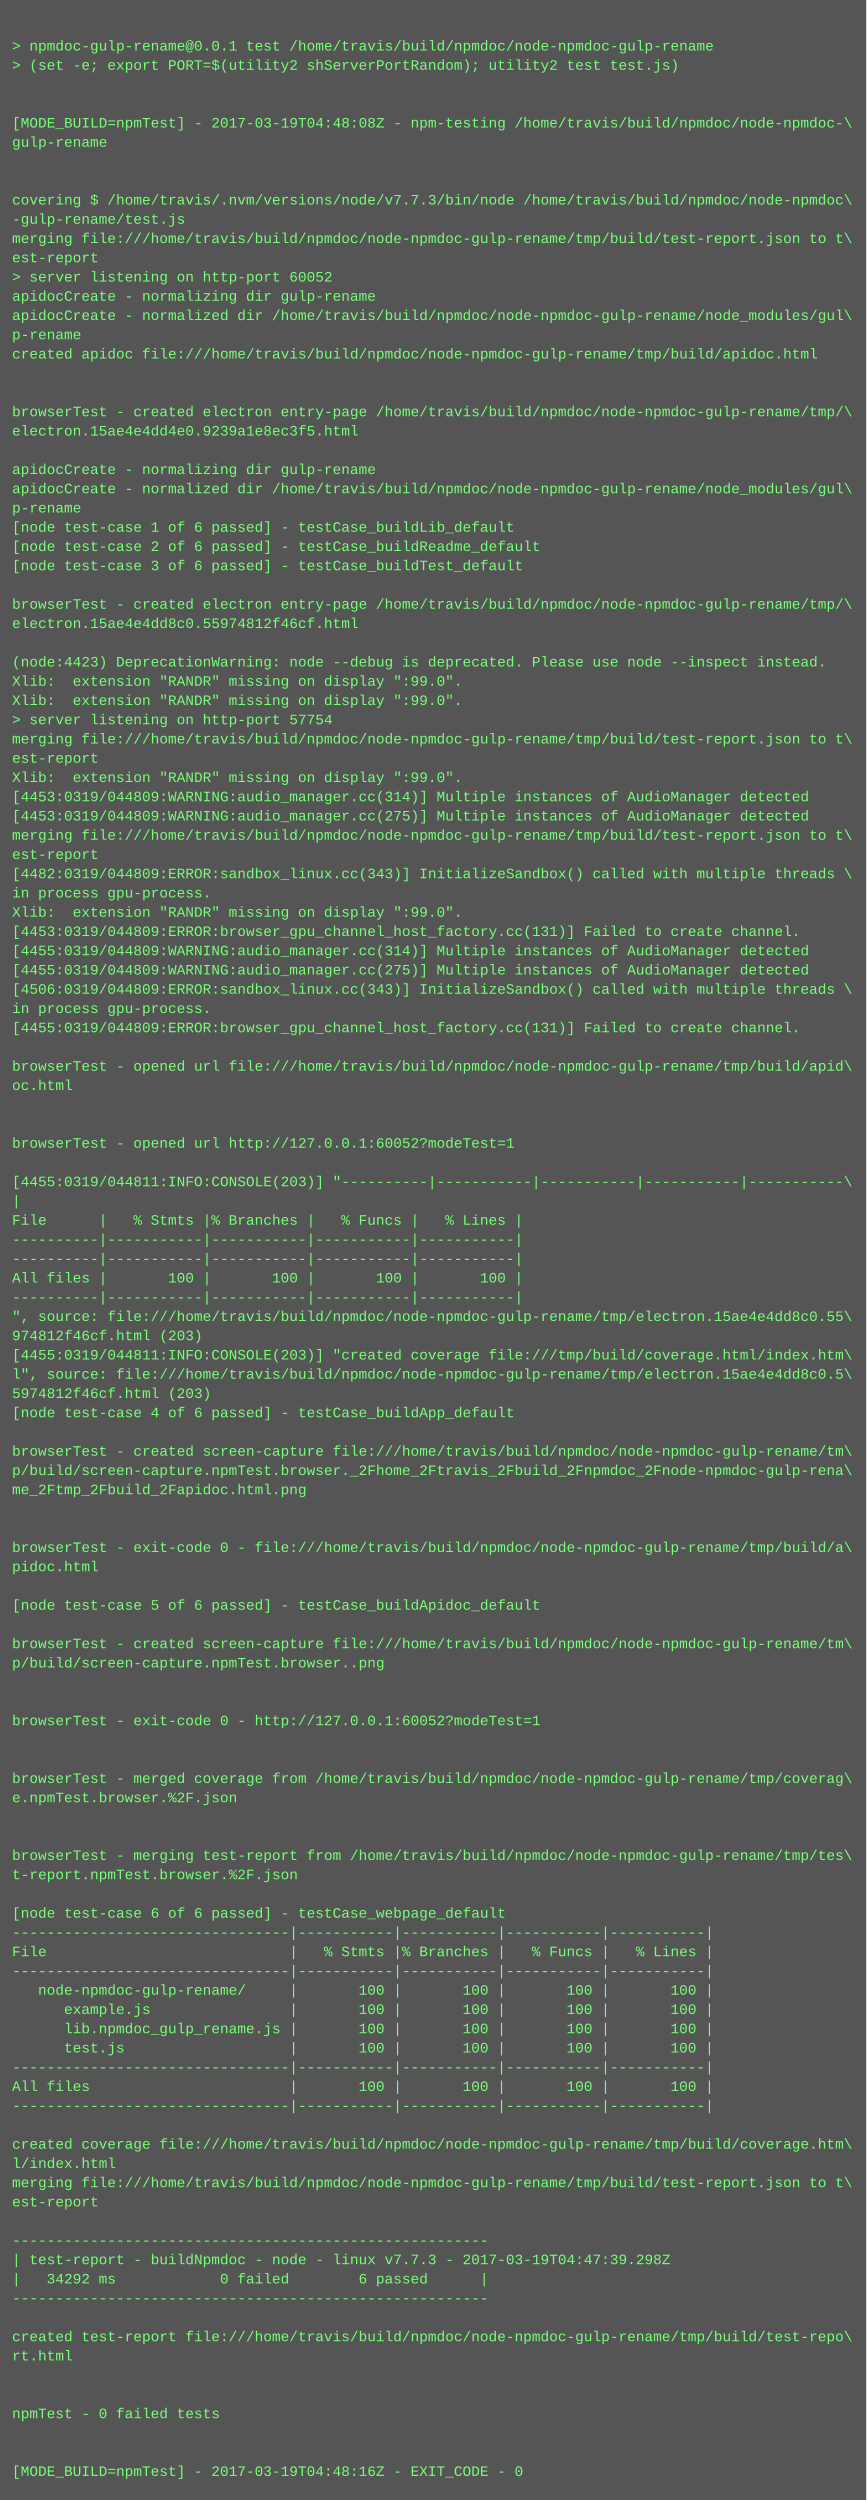
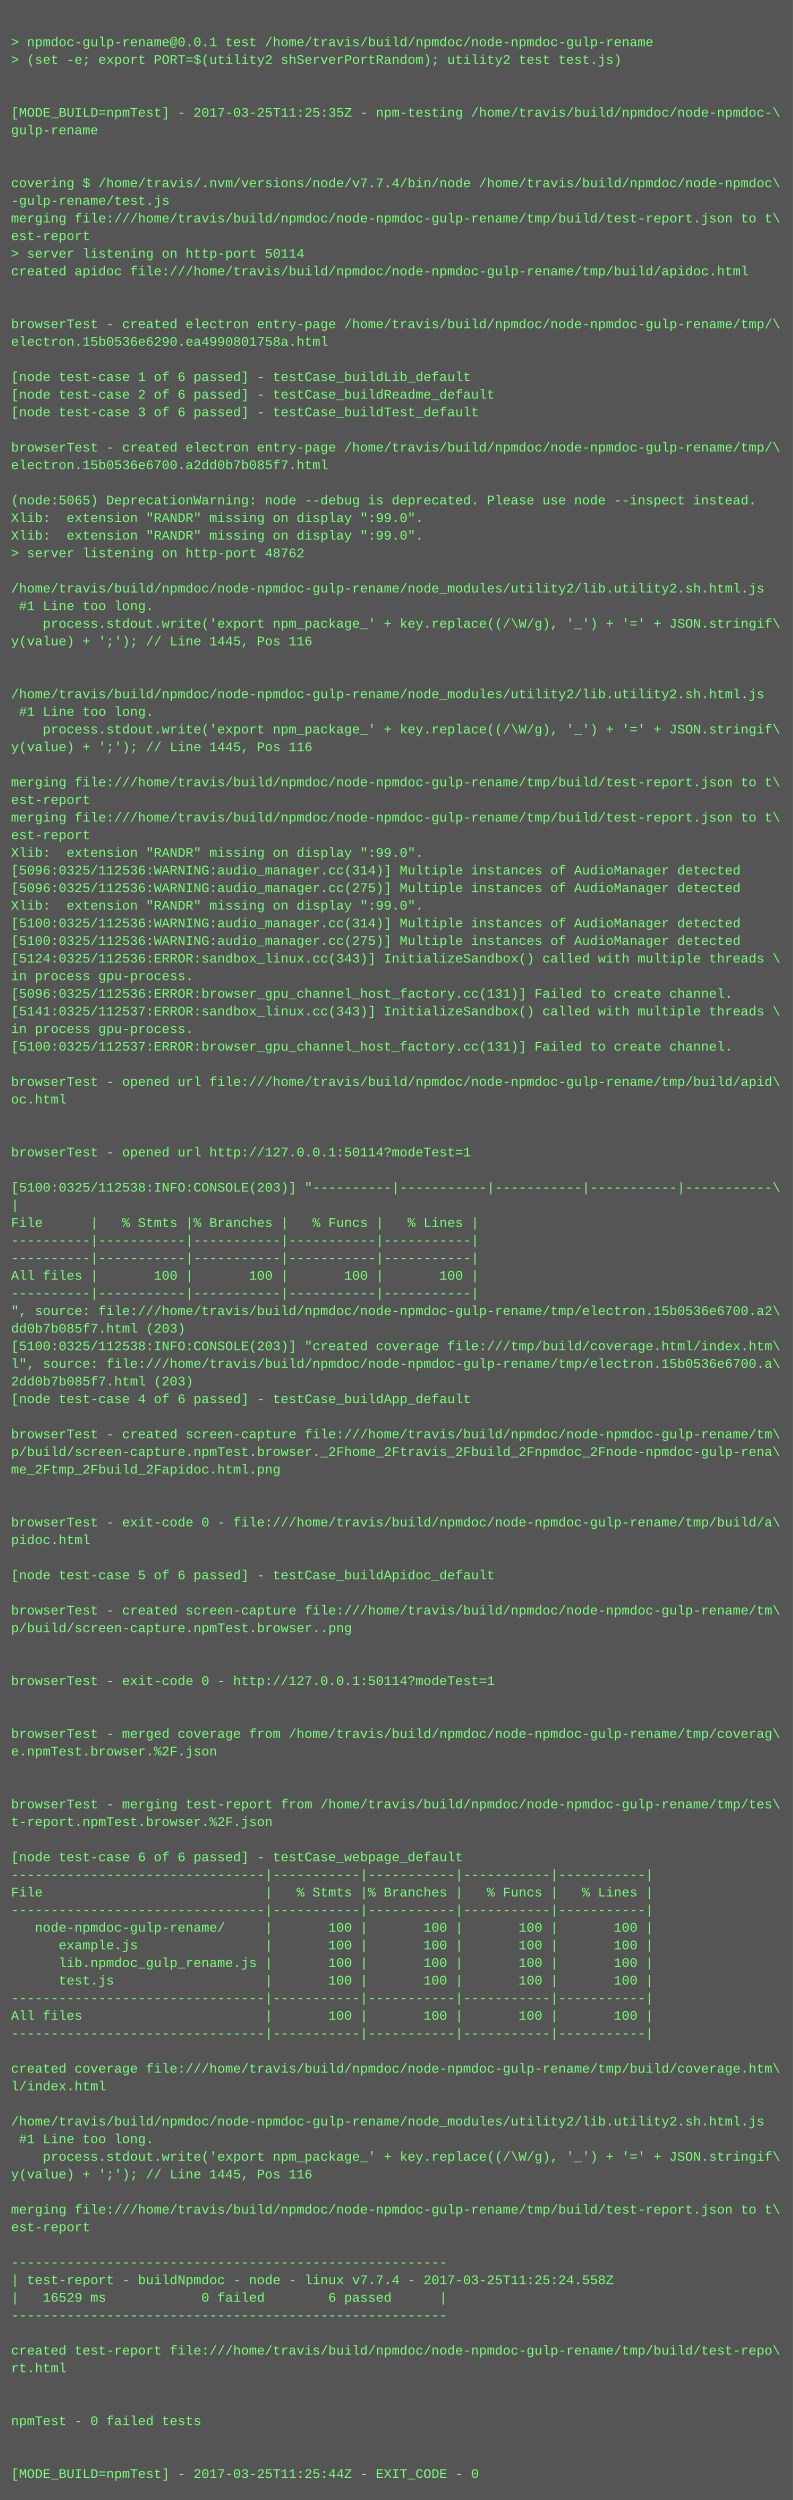
- <svg xmlns="http://www.w3.org/2000/svg" height="2078" width="720">
-   <rect height="2078" fill="#555" width="720" />
+ <svg xmlns="http://www.w3.org/2000/svg" height="2270" width="720">
+   <rect height="2270" fill="#555" width="720" />
  <text fill="#7f7" font-family="Courier New" font-size="12" xml:space="preserve">
    <tspan x="10" y="26" />
    <tspan x="10" y="42">&gt; npmdoc-gulp-rename@0.0.1 test /home/travis/build/npmdoc/node-npmdoc-gulp-rename</tspan>
    <tspan x="10" y="58">&gt; (set -e; export PORT=$(utility2 shServerPortRandom); utility2 test test.js)</tspan>
    <tspan x="10" y="74" />
    <tspan x="10" y="90" />
-     <tspan x="10" y="106">[MODE_BUILD=npmTest] - 2017-03-19T04:48:08Z - npm-testing /home/travis/build/npmdoc/node-npmdoc-\</tspan>
+     <tspan x="10" y="106">[MODE_BUILD=npmTest] - 2017-03-25T11:25:35Z - npm-testing /home/travis/build/npmdoc/node-npmdoc-\</tspan>
    <tspan x="10" y="122">gulp-rename</tspan>
    <tspan x="10" y="138" />
    <tspan x="10" y="154" />
-     <tspan x="10" y="170">covering $ /home/travis/.nvm/versions/node/v7.7.3/bin/node /home/travis/build/npmdoc/node-npmdoc\</tspan>
+     <tspan x="10" y="170">covering $ /home/travis/.nvm/versions/node/v7.7.4/bin/node /home/travis/build/npmdoc/node-npmdoc\</tspan>
    <tspan x="10" y="186">-gulp-rename/test.js</tspan>
    <tspan x="10" y="202">merging file:///home/travis/build/npmdoc/node-npmdoc-gulp-rename/tmp/build/test-report.json to t\</tspan>
    <tspan x="10" y="218">est-report</tspan>
-     <tspan x="10" y="234">&gt; server listening on http-port 60052</tspan>
-     <tspan x="10" y="250">apidocCreate - normalizing dir gulp-rename</tspan>
-     <tspan x="10" y="266">apidocCreate - normalized dir /home/travis/build/npmdoc/node-npmdoc-gulp-rename/node_modules/gul\</tspan>
-     <tspan x="10" y="282">p-rename</tspan>
-     <tspan x="10" y="298">created apidoc file:///home/travis/build/npmdoc/node-npmdoc-gulp-rename/tmp/build/apidoc.html</tspan>
-     <tspan x="10" y="314" />
+     <tspan x="10" y="234">&gt; server listening on http-port 50114</tspan>
+     <tspan x="10" y="250">created apidoc file:///home/travis/build/npmdoc/node-npmdoc-gulp-rename/tmp/build/apidoc.html</tspan>
+     <tspan x="10" y="266" />
+     <tspan x="10" y="282" />
+     <tspan x="10" y="298">browserTest - created electron entry-page /home/travis/build/npmdoc/node-npmdoc-gulp-rename/tmp/\</tspan>
+     <tspan x="10" y="314">electron.15b0536e6290.ea4990801758a.html</tspan>
    <tspan x="10" y="330" />
-     <tspan x="10" y="346">browserTest - created electron entry-page /home/travis/build/npmdoc/node-npmdoc-gulp-rename/tmp/\</tspan>
-     <tspan x="10" y="362">electron.15ae4e4dd4e0.9239a1e8ec3f5.html</tspan>
-     <tspan x="10" y="378" />
-     <tspan x="10" y="394">apidocCreate - normalizing dir gulp-rename</tspan>
-     <tspan x="10" y="410">apidocCreate - normalized dir /home/travis/build/npmdoc/node-npmdoc-gulp-rename/node_modules/gul\</tspan>
-     <tspan x="10" y="426">p-rename</tspan>
-     <tspan x="10" y="442">[node test-case 1 of 6 passed] - testCase_buildLib_default</tspan>
-     <tspan x="10" y="458">[node test-case 2 of 6 passed] - testCase_buildReadme_default</tspan>
-     <tspan x="10" y="474">[node test-case 3 of 6 passed] - testCase_buildTest_default</tspan>
-     <tspan x="10" y="490" />
-     <tspan x="10" y="506">browserTest - created electron entry-page /home/travis/build/npmdoc/node-npmdoc-gulp-rename/tmp/\</tspan>
-     <tspan x="10" y="522">electron.15ae4e4dd8c0.55974812f46cf.html</tspan>
-     <tspan x="10" y="538" />
-     <tspan x="10" y="554">(node:4423) DeprecationWarning: node --debug is deprecated. Please use node --inspect instead.</tspan>
-     <tspan x="10" y="570">Xlib:  extension "RANDR" missing on display ":99.0".</tspan>
-     <tspan x="10" y="586">Xlib:  extension "RANDR" missing on display ":99.0".</tspan>
-     <tspan x="10" y="602">&gt; server listening on http-port 57754</tspan>
-     <tspan x="10" y="618">merging file:///home/travis/build/npmdoc/node-npmdoc-gulp-rename/tmp/build/test-report.json to t\</tspan>
-     <tspan x="10" y="634">est-report</tspan>
-     <tspan x="10" y="650">Xlib:  extension "RANDR" missing on display ":99.0".</tspan>
-     <tspan x="10" y="666">[4453:0319/044809:WARNING:audio_manager.cc(314)] Multiple instances of AudioManager detected</tspan>
-     <tspan x="10" y="682">[4453:0319/044809:WARNING:audio_manager.cc(275)] Multiple instances of AudioManager detected</tspan>
-     <tspan x="10" y="698">merging file:///home/travis/build/npmdoc/node-npmdoc-gulp-rename/tmp/build/test-report.json to t\</tspan>
-     <tspan x="10" y="714">est-report</tspan>
-     <tspan x="10" y="730">[4482:0319/044809:ERROR:sandbox_linux.cc(343)] InitializeSandbox() called with multiple threads \</tspan>
-     <tspan x="10" y="746">in process gpu-process. </tspan>
-     <tspan x="10" y="762">Xlib:  extension "RANDR" missing on display ":99.0".</tspan>
-     <tspan x="10" y="778">[4453:0319/044809:ERROR:browser_gpu_channel_host_factory.cc(131)] Failed to create channel.</tspan>
-     <tspan x="10" y="794">[4455:0319/044809:WARNING:audio_manager.cc(314)] Multiple instances of AudioManager detected</tspan>
-     <tspan x="10" y="810">[4455:0319/044809:WARNING:audio_manager.cc(275)] Multiple instances of AudioManager detected</tspan>
-     <tspan x="10" y="826">[4506:0319/044809:ERROR:sandbox_linux.cc(343)] InitializeSandbox() called with multiple threads \</tspan>
-     <tspan x="10" y="842">in process gpu-process. </tspan>
-     <tspan x="10" y="858">[4455:0319/044809:ERROR:browser_gpu_channel_host_factory.cc(131)] Failed to create channel.</tspan>
-     <tspan x="10" y="874" />
-     <tspan x="10" y="890">browserTest - opened url file:///home/travis/build/npmdoc/node-npmdoc-gulp-rename/tmp/build/apid\</tspan>
-     <tspan x="10" y="906">oc.html</tspan>
-     <tspan x="10" y="922" />
-     <tspan x="10" y="938" />
-     <tspan x="10" y="954">browserTest - opened url http://127.0.0.1:60052?modeTest=1</tspan>
+     <tspan x="10" y="346">[node test-case 1 of 6 passed] - testCase_buildLib_default</tspan>
+     <tspan x="10" y="362">[node test-case 2 of 6 passed] - testCase_buildReadme_default</tspan>
+     <tspan x="10" y="378">[node test-case 3 of 6 passed] - testCase_buildTest_default</tspan>
+     <tspan x="10" y="394" />
+     <tspan x="10" y="410">browserTest - created electron entry-page /home/travis/build/npmdoc/node-npmdoc-gulp-rename/tmp/\</tspan>
+     <tspan x="10" y="426">electron.15b0536e6700.a2dd0b7b085f7.html</tspan>
+     <tspan x="10" y="442" />
+     <tspan x="10" y="458">(node:5065) DeprecationWarning: node --debug is deprecated. Please use node --inspect instead.</tspan>
+     <tspan x="10" y="474">Xlib:  extension "RANDR" missing on display ":99.0".</tspan>
+     <tspan x="10" y="490">Xlib:  extension "RANDR" missing on display ":99.0".</tspan>
+     <tspan x="10" y="506">&gt; server listening on http-port 48762</tspan>
+     <tspan x="10" y="522" />
+     <tspan x="10" y="538">/home/travis/build/npmdoc/node-npmdoc-gulp-rename/node_modules/utility2/lib.utility2.sh.html.js</tspan>
+     <tspan x="10" y="554"> #1 Line too long.</tspan>
+     <tspan x="10" y="570">    process.stdout.write('export npm_package_' + key.replace((/\W/g), '_') + '=' + JSON.stringif\</tspan>
+     <tspan x="10" y="586">y(value) + ';'); // Line 1445, Pos 116</tspan>
+     <tspan x="10" y="602" />
+     <tspan x="10" y="618" />
+     <tspan x="10" y="634">/home/travis/build/npmdoc/node-npmdoc-gulp-rename/node_modules/utility2/lib.utility2.sh.html.js</tspan>
+     <tspan x="10" y="650"> #1 Line too long.</tspan>
+     <tspan x="10" y="666">    process.stdout.write('export npm_package_' + key.replace((/\W/g), '_') + '=' + JSON.stringif\</tspan>
+     <tspan x="10" y="682">y(value) + ';'); // Line 1445, Pos 116</tspan>
+     <tspan x="10" y="698" />
+     <tspan x="10" y="714">merging file:///home/travis/build/npmdoc/node-npmdoc-gulp-rename/tmp/build/test-report.json to t\</tspan>
+     <tspan x="10" y="730">est-report</tspan>
+     <tspan x="10" y="746">merging file:///home/travis/build/npmdoc/node-npmdoc-gulp-rename/tmp/build/test-report.json to t\</tspan>
+     <tspan x="10" y="762">est-report</tspan>
+     <tspan x="10" y="778">Xlib:  extension "RANDR" missing on display ":99.0".</tspan>
+     <tspan x="10" y="794">[5096:0325/112536:WARNING:audio_manager.cc(314)] Multiple instances of AudioManager detected</tspan>
+     <tspan x="10" y="810">[5096:0325/112536:WARNING:audio_manager.cc(275)] Multiple instances of AudioManager detected</tspan>
+     <tspan x="10" y="826">Xlib:  extension "RANDR" missing on display ":99.0".</tspan>
+     <tspan x="10" y="842">[5100:0325/112536:WARNING:audio_manager.cc(314)] Multiple instances of AudioManager detected</tspan>
+     <tspan x="10" y="858">[5100:0325/112536:WARNING:audio_manager.cc(275)] Multiple instances of AudioManager detected</tspan>
+     <tspan x="10" y="874">[5124:0325/112536:ERROR:sandbox_linux.cc(343)] InitializeSandbox() called with multiple threads \</tspan>
+     <tspan x="10" y="890">in process gpu-process. </tspan>
+     <tspan x="10" y="906">[5096:0325/112536:ERROR:browser_gpu_channel_host_factory.cc(131)] Failed to create channel.</tspan>
+     <tspan x="10" y="922">[5141:0325/112537:ERROR:sandbox_linux.cc(343)] InitializeSandbox() called with multiple threads \</tspan>
+     <tspan x="10" y="938">in process gpu-process. </tspan>
+     <tspan x="10" y="954">[5100:0325/112537:ERROR:browser_gpu_channel_host_factory.cc(131)] Failed to create channel.</tspan>
    <tspan x="10" y="970" />
-     <tspan x="10" y="986">[4455:0319/044811:INFO:CONSOLE(203)] "----------|-----------|-----------|-----------|-----------\</tspan>
-     <tspan x="10" y="1002">|</tspan>
-     <tspan x="10" y="1018">File      |   % Stmts |% Branches |   % Funcs |   % Lines |</tspan>
-     <tspan x="10" y="1034">----------|-----------|-----------|-----------|-----------|</tspan>
-     <tspan x="10" y="1050">----------|-----------|-----------|-----------|-----------|</tspan>
-     <tspan x="10" y="1066">All files |       100 |       100 |       100 |       100 |</tspan>
-     <tspan x="10" y="1082">----------|-----------|-----------|-----------|-----------|</tspan>
-     <tspan x="10" y="1098">", source: file:///home/travis/build/npmdoc/node-npmdoc-gulp-rename/tmp/electron.15ae4e4dd8c0.55\</tspan>
-     <tspan x="10" y="1114">974812f46cf.html (203)</tspan>
-     <tspan x="10" y="1130">[4455:0319/044811:INFO:CONSOLE(203)] "created coverage file:///tmp/build/coverage.html/index.htm\</tspan>
-     <tspan x="10" y="1146">l", source: file:///home/travis/build/npmdoc/node-npmdoc-gulp-rename/tmp/electron.15ae4e4dd8c0.5\</tspan>
-     <tspan x="10" y="1162">5974812f46cf.html (203)</tspan>
-     <tspan x="10" y="1178">[node test-case 4 of 6 passed] - testCase_buildApp_default</tspan>
-     <tspan x="10" y="1194" />
-     <tspan x="10" y="1210">browserTest - created screen-capture file:///home/travis/build/npmdoc/node-npmdoc-gulp-rename/tm\</tspan>
-     <tspan x="10" y="1226">p/build/screen-capture.npmTest.browser._2Fhome_2Ftravis_2Fbuild_2Fnpmdoc_2Fnode-npmdoc-gulp-rena\</tspan>
-     <tspan x="10" y="1242">me_2Ftmp_2Fbuild_2Fapidoc.html.png</tspan>
-     <tspan x="10" y="1258" />
-     <tspan x="10" y="1274" />
-     <tspan x="10" y="1290">browserTest - exit-code 0 - file:///home/travis/build/npmdoc/node-npmdoc-gulp-rename/tmp/build/a\</tspan>
-     <tspan x="10" y="1306">pidoc.html</tspan>
-     <tspan x="10" y="1322" />
-     <tspan x="10" y="1338">[node test-case 5 of 6 passed] - testCase_buildApidoc_default</tspan>
+     <tspan x="10" y="986">browserTest - opened url file:///home/travis/build/npmdoc/node-npmdoc-gulp-rename/tmp/build/apid\</tspan>
+     <tspan x="10" y="1002">oc.html</tspan>
+     <tspan x="10" y="1018" />
+     <tspan x="10" y="1034" />
+     <tspan x="10" y="1050">browserTest - opened url http://127.0.0.1:50114?modeTest=1</tspan>
+     <tspan x="10" y="1066" />
+     <tspan x="10" y="1082">[5100:0325/112538:INFO:CONSOLE(203)] "----------|-----------|-----------|-----------|-----------\</tspan>
+     <tspan x="10" y="1098">|</tspan>
+     <tspan x="10" y="1114">File      |   % Stmts |% Branches |   % Funcs |   % Lines |</tspan>
+     <tspan x="10" y="1130">----------|-----------|-----------|-----------|-----------|</tspan>
+     <tspan x="10" y="1146">----------|-----------|-----------|-----------|-----------|</tspan>
+     <tspan x="10" y="1162">All files |       100 |       100 |       100 |       100 |</tspan>
+     <tspan x="10" y="1178">----------|-----------|-----------|-----------|-----------|</tspan>
+     <tspan x="10" y="1194">", source: file:///home/travis/build/npmdoc/node-npmdoc-gulp-rename/tmp/electron.15b0536e6700.a2\</tspan>
+     <tspan x="10" y="1210">dd0b7b085f7.html (203)</tspan>
+     <tspan x="10" y="1226">[5100:0325/112538:INFO:CONSOLE(203)] "created coverage file:///tmp/build/coverage.html/index.htm\</tspan>
+     <tspan x="10" y="1242">l", source: file:///home/travis/build/npmdoc/node-npmdoc-gulp-rename/tmp/electron.15b0536e6700.a\</tspan>
+     <tspan x="10" y="1258">2dd0b7b085f7.html (203)</tspan>
+     <tspan x="10" y="1274">[node test-case 4 of 6 passed] - testCase_buildApp_default</tspan>
+     <tspan x="10" y="1290" />
+     <tspan x="10" y="1306">browserTest - created screen-capture file:///home/travis/build/npmdoc/node-npmdoc-gulp-rename/tm\</tspan>
+     <tspan x="10" y="1322">p/build/screen-capture.npmTest.browser._2Fhome_2Ftravis_2Fbuild_2Fnpmdoc_2Fnode-npmdoc-gulp-rena\</tspan>
+     <tspan x="10" y="1338">me_2Ftmp_2Fbuild_2Fapidoc.html.png</tspan>
    <tspan x="10" y="1354" />
-     <tspan x="10" y="1370">browserTest - created screen-capture file:///home/travis/build/npmdoc/node-npmdoc-gulp-rename/tm\</tspan>
-     <tspan x="10" y="1386">p/build/screen-capture.npmTest.browser..png</tspan>
-     <tspan x="10" y="1402" />
+     <tspan x="10" y="1370" />
+     <tspan x="10" y="1386">browserTest - exit-code 0 - file:///home/travis/build/npmdoc/node-npmdoc-gulp-rename/tmp/build/a\</tspan>
+     <tspan x="10" y="1402">pidoc.html</tspan>
    <tspan x="10" y="1418" />
-     <tspan x="10" y="1434">browserTest - exit-code 0 - http://127.0.0.1:60052?modeTest=1</tspan>
+     <tspan x="10" y="1434">[node test-case 5 of 6 passed] - testCase_buildApidoc_default</tspan>
    <tspan x="10" y="1450" />
-     <tspan x="10" y="1466" />
-     <tspan x="10" y="1482">browserTest - merged coverage from /home/travis/build/npmdoc/node-npmdoc-gulp-rename/tmp/coverag\</tspan>
-     <tspan x="10" y="1498">e.npmTest.browser.%2F.json</tspan>
+     <tspan x="10" y="1466">browserTest - created screen-capture file:///home/travis/build/npmdoc/node-npmdoc-gulp-rename/tm\</tspan>
+     <tspan x="10" y="1482">p/build/screen-capture.npmTest.browser..png</tspan>
+     <tspan x="10" y="1498" />
    <tspan x="10" y="1514" />
-     <tspan x="10" y="1530" />
-     <tspan x="10" y="1546">browserTest - merging test-report from /home/travis/build/npmdoc/node-npmdoc-gulp-rename/tmp/tes\</tspan>
-     <tspan x="10" y="1562">t-report.npmTest.browser.%2F.json</tspan>
-     <tspan x="10" y="1578" />
-     <tspan x="10" y="1594">[node test-case 6 of 6 passed] - testCase_webpage_default</tspan>
-     <tspan x="10" y="1610">--------------------------------|-----------|-----------|-----------|-----------|</tspan>
-     <tspan x="10" y="1626">File                            |   % Stmts |% Branches |   % Funcs |   % Lines |</tspan>
-     <tspan x="10" y="1642">--------------------------------|-----------|-----------|-----------|-----------|</tspan>
-     <tspan x="10" y="1658">   node-npmdoc-gulp-rename/     |       100 |       100 |       100 |       100 |</tspan>
-     <tspan x="10" y="1674">      example.js                |       100 |       100 |       100 |       100 |</tspan>
-     <tspan x="10" y="1690">      lib.npmdoc_gulp_rename.js |       100 |       100 |       100 |       100 |</tspan>
-     <tspan x="10" y="1706">      test.js                   |       100 |       100 |       100 |       100 |</tspan>
-     <tspan x="10" y="1722">--------------------------------|-----------|-----------|-----------|-----------|</tspan>
-     <tspan x="10" y="1738">All files                       |       100 |       100 |       100 |       100 |</tspan>
-     <tspan x="10" y="1754">--------------------------------|-----------|-----------|-----------|-----------|</tspan>
-     <tspan x="10" y="1770" />
-     <tspan x="10" y="1786">created coverage file:///home/travis/build/npmdoc/node-npmdoc-gulp-rename/tmp/build/coverage.htm\</tspan>
-     <tspan x="10" y="1802">l/index.html</tspan>
-     <tspan x="10" y="1818">merging file:///home/travis/build/npmdoc/node-npmdoc-gulp-rename/tmp/build/test-report.json to t\</tspan>
-     <tspan x="10" y="1834">est-report</tspan>
-     <tspan x="10" y="1850" />
-     <tspan x="10" y="1866">-------------------------------------------------------</tspan>
-     <tspan x="10" y="1882">| test-report - buildNpmdoc - node - linux v7.7.3 - 2017-03-19T04:47:39.298Z</tspan>
-     <tspan x="10" y="1898">|   34292 ms            0 failed        6 passed      |</tspan>
-     <tspan x="10" y="1914">-------------------------------------------------------</tspan>
-     <tspan x="10" y="1930" />
-     <tspan x="10" y="1946">created test-report file:///home/travis/build/npmdoc/node-npmdoc-gulp-rename/tmp/build/test-repo\</tspan>
-     <tspan x="10" y="1962">rt.html</tspan>
-     <tspan x="10" y="1978" />
+     <tspan x="10" y="1530">browserTest - exit-code 0 - http://127.0.0.1:50114?modeTest=1</tspan>
+     <tspan x="10" y="1546" />
+     <tspan x="10" y="1562" />
+     <tspan x="10" y="1578">browserTest - merged coverage from /home/travis/build/npmdoc/node-npmdoc-gulp-rename/tmp/coverag\</tspan>
+     <tspan x="10" y="1594">e.npmTest.browser.%2F.json</tspan>
+     <tspan x="10" y="1610" />
+     <tspan x="10" y="1626" />
+     <tspan x="10" y="1642">browserTest - merging test-report from /home/travis/build/npmdoc/node-npmdoc-gulp-rename/tmp/tes\</tspan>
+     <tspan x="10" y="1658">t-report.npmTest.browser.%2F.json</tspan>
+     <tspan x="10" y="1674" />
+     <tspan x="10" y="1690">[node test-case 6 of 6 passed] - testCase_webpage_default</tspan>
+     <tspan x="10" y="1706">--------------------------------|-----------|-----------|-----------|-----------|</tspan>
+     <tspan x="10" y="1722">File                            |   % Stmts |% Branches |   % Funcs |   % Lines |</tspan>
+     <tspan x="10" y="1738">--------------------------------|-----------|-----------|-----------|-----------|</tspan>
+     <tspan x="10" y="1754">   node-npmdoc-gulp-rename/     |       100 |       100 |       100 |       100 |</tspan>
+     <tspan x="10" y="1770">      example.js                |       100 |       100 |       100 |       100 |</tspan>
+     <tspan x="10" y="1786">      lib.npmdoc_gulp_rename.js |       100 |       100 |       100 |       100 |</tspan>
+     <tspan x="10" y="1802">      test.js                   |       100 |       100 |       100 |       100 |</tspan>
+     <tspan x="10" y="1818">--------------------------------|-----------|-----------|-----------|-----------|</tspan>
+     <tspan x="10" y="1834">All files                       |       100 |       100 |       100 |       100 |</tspan>
+     <tspan x="10" y="1850">--------------------------------|-----------|-----------|-----------|-----------|</tspan>
+     <tspan x="10" y="1866" />
+     <tspan x="10" y="1882">created coverage file:///home/travis/build/npmdoc/node-npmdoc-gulp-rename/tmp/build/coverage.htm\</tspan>
+     <tspan x="10" y="1898">l/index.html</tspan>
+     <tspan x="10" y="1914" />
+     <tspan x="10" y="1930">/home/travis/build/npmdoc/node-npmdoc-gulp-rename/node_modules/utility2/lib.utility2.sh.html.js</tspan>
+     <tspan x="10" y="1946"> #1 Line too long.</tspan>
+     <tspan x="10" y="1962">    process.stdout.write('export npm_package_' + key.replace((/\W/g), '_') + '=' + JSON.stringif\</tspan>
+     <tspan x="10" y="1978">y(value) + ';'); // Line 1445, Pos 116</tspan>
    <tspan x="10" y="1994" />
-     <tspan x="10" y="2010">npmTest - 0 failed tests</tspan>
-     <tspan x="10" y="2026" />
+     <tspan x="10" y="2010">merging file:///home/travis/build/npmdoc/node-npmdoc-gulp-rename/tmp/build/test-report.json to t\</tspan>
+     <tspan x="10" y="2026">est-report</tspan>
    <tspan x="10" y="2042" />
-     <tspan x="10" y="2058">[MODE_BUILD=npmTest] - 2017-03-19T04:48:16Z - EXIT_CODE - 0</tspan>
+     <tspan x="10" y="2058">-------------------------------------------------------</tspan>
+     <tspan x="10" y="2074">| test-report - buildNpmdoc - node - linux v7.7.4 - 2017-03-25T11:25:24.558Z</tspan>
+     <tspan x="10" y="2090">|   16529 ms            0 failed        6 passed      |</tspan>
+     <tspan x="10" y="2106">-------------------------------------------------------</tspan>
+     <tspan x="10" y="2122" />
+     <tspan x="10" y="2138">created test-report file:///home/travis/build/npmdoc/node-npmdoc-gulp-rename/tmp/build/test-repo\</tspan>
+     <tspan x="10" y="2154">rt.html</tspan>
+     <tspan x="10" y="2170" />
+     <tspan x="10" y="2186" />
+     <tspan x="10" y="2202">npmTest - 0 failed tests</tspan>
+     <tspan x="10" y="2218" />
+     <tspan x="10" y="2234" />
+     <tspan x="10" y="2250">[MODE_BUILD=npmTest] - 2017-03-25T11:25:44Z - EXIT_CODE - 0</tspan>
  </text>
</svg>
